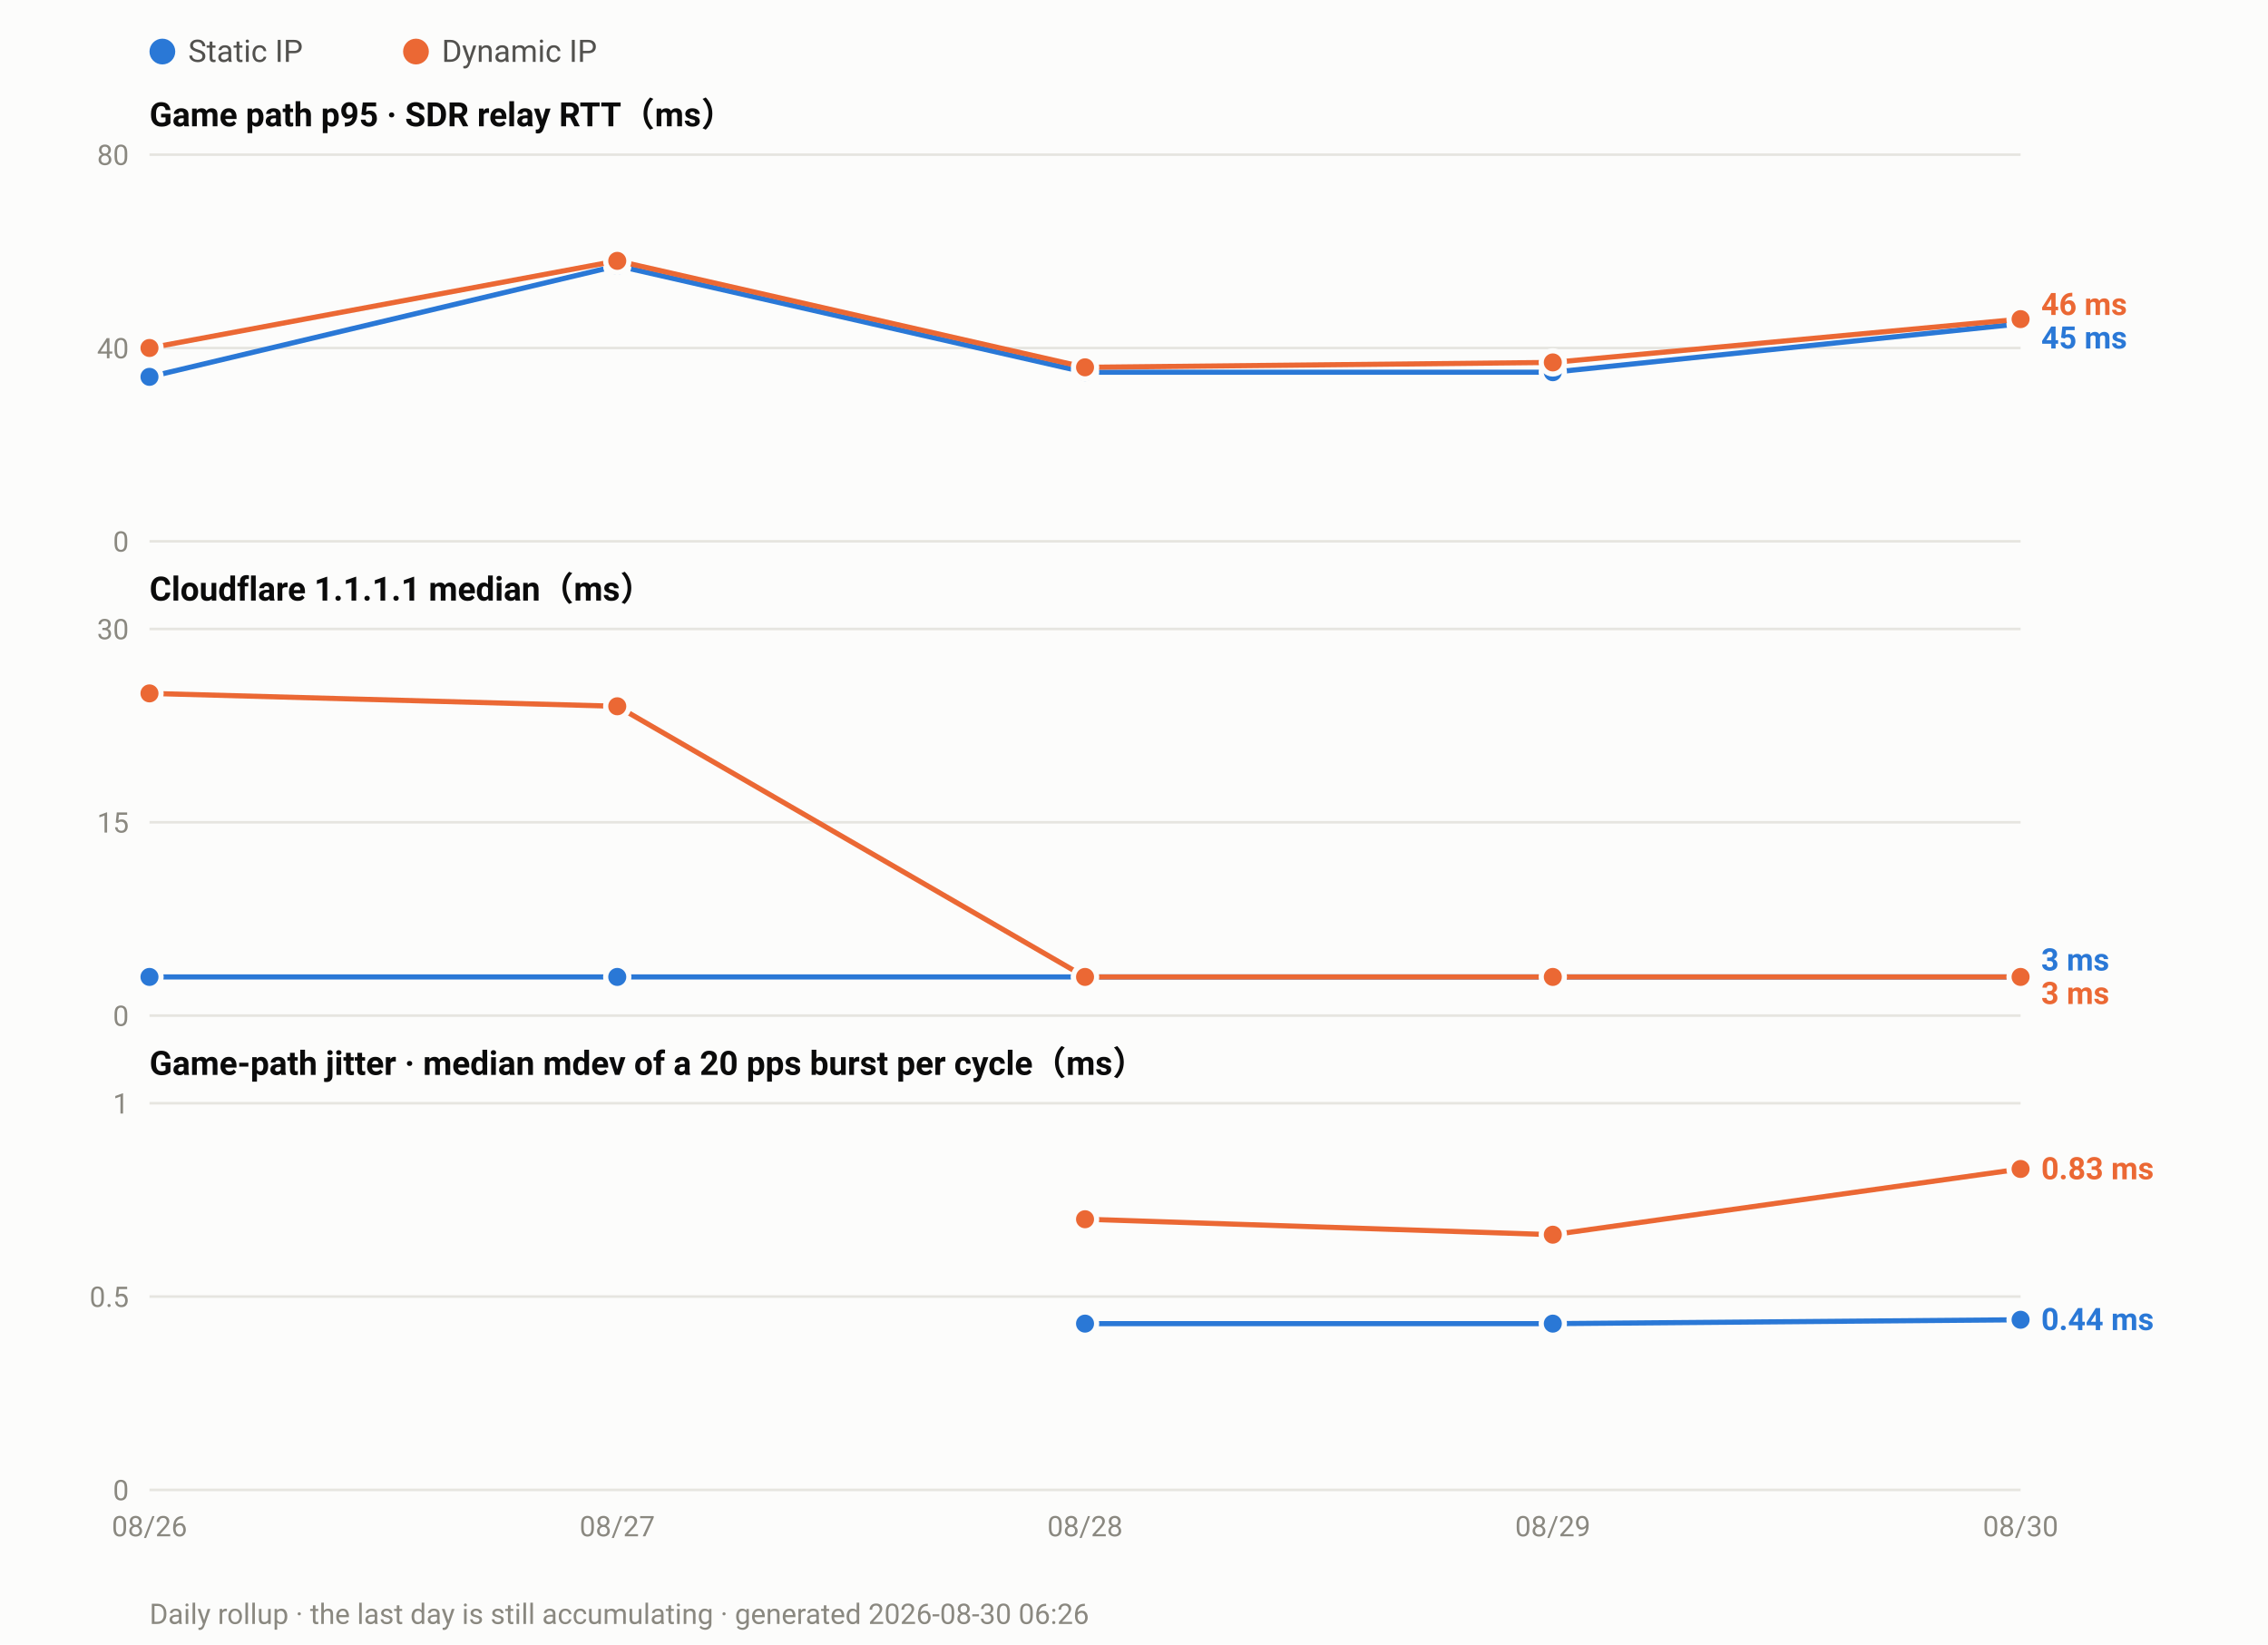
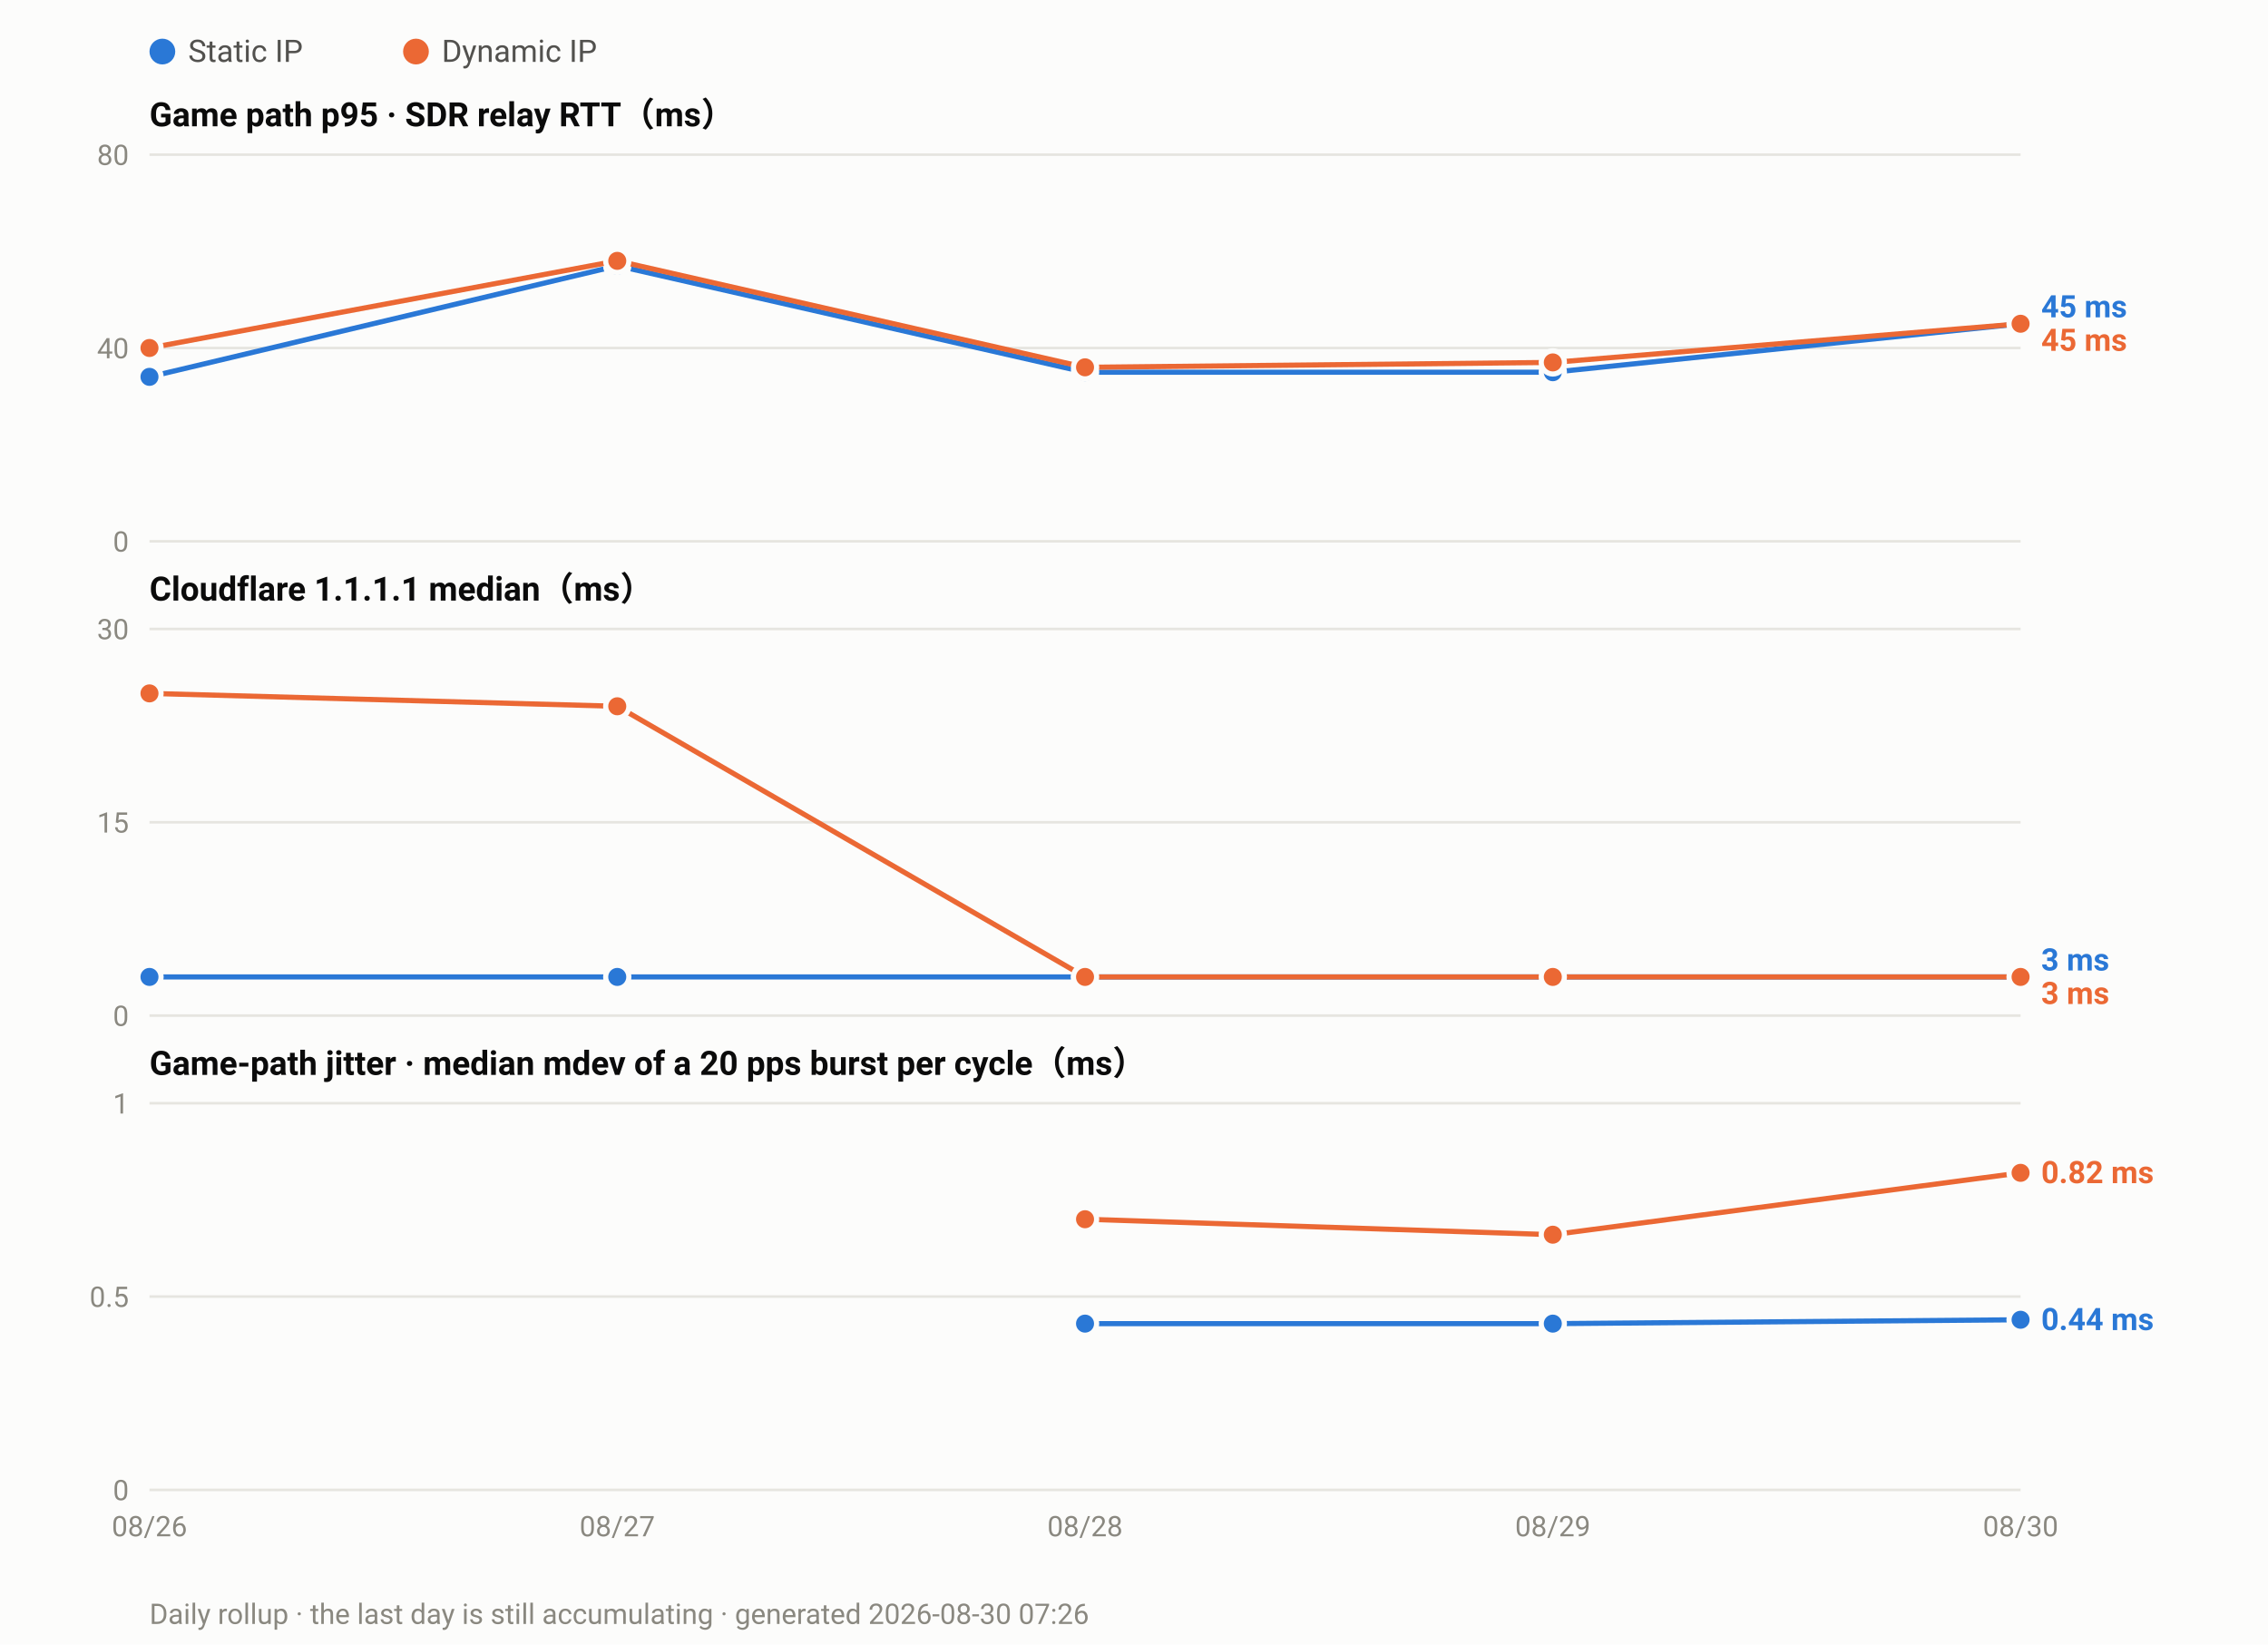
<svg xmlns="http://www.w3.org/2000/svg" width="880" height="638" viewBox="0 0 880 638" font-family="ui-sans-serif,-apple-system,Segoe UI,Roboto,Helvetica,Arial,sans-serif">
  <rect width="880" height="638" fill="#fcfcfb" />
  <circle cx="63.0" cy="20" r="5" fill="#2a78d6" />
  <text x="73.0" y="24" font-size="12" fill="#52514e">Static IP</text>
  <circle cx="161.4" cy="20" r="5" fill="#eb6834" />
  <text x="171.4" y="24" font-size="12" fill="#52514e">Dynamic IP</text>
  <text x="58" y="49.0" font-size="13" font-weight="600" fill="#0b0b0b">Game path p95 · SDR relay RTT（ms）</text>
  <line x1="58" y1="210.0" x2="784.0" y2="210.0" stroke="#e6e5e0" stroke-width="1" />
  <text x="50" y="214.0" font-size="11" text-anchor="end" fill="#8a8880">0</text>
  <line x1="58" y1="135.0" x2="784.0" y2="135.0" stroke="#e6e5e0" stroke-width="1" />
  <text x="50" y="139.0" font-size="11" text-anchor="end" fill="#8a8880">40</text>
  <line x1="58" y1="60.0" x2="784.0" y2="60.0" stroke="#e6e5e0" stroke-width="1" />
  <text x="50" y="64.0" font-size="11" text-anchor="end" fill="#8a8880">80</text>
  <polyline fill="none" stroke="#2a78d6" stroke-width="2" stroke-linejoin="round" points="58.0,146.2 239.5,103.1 421.0,144.4 602.5,144.4 784.0,125.6" />
  <circle cx="58.0" cy="146.2" r="4.5" fill="#2a78d6" stroke="#fcfcfb" stroke-width="2" />
  <circle cx="239.5" cy="103.1" r="4.5" fill="#2a78d6" stroke="#fcfcfb" stroke-width="2" />
  <circle cx="421.0" cy="144.4" r="4.5" fill="#2a78d6" stroke="#fcfcfb" stroke-width="2" />
  <circle cx="602.5" cy="144.4" r="4.5" fill="#2a78d6" stroke="#fcfcfb" stroke-width="2" />
  <circle cx="784.0" cy="125.6" r="4.5" fill="#2a78d6" stroke="#fcfcfb" stroke-width="2" />
-   <polyline fill="none" stroke="#eb6834" stroke-width="2" stroke-linejoin="round" points="58.0,135.0 239.5,101.2 421.0,142.5 602.5,140.6 784.0,123.8" />
+   <polyline fill="none" stroke="#eb6834" stroke-width="2" stroke-linejoin="round" points="58.0,135.0 239.5,101.2 421.0,142.5 602.5,140.6 784.0,125.6" />
  <circle cx="58.0" cy="135.0" r="4.5" fill="#eb6834" stroke="#fcfcfb" stroke-width="2" />
  <circle cx="239.5" cy="101.2" r="4.5" fill="#eb6834" stroke="#fcfcfb" stroke-width="2" />
  <circle cx="421.0" cy="142.5" r="4.5" fill="#eb6834" stroke="#fcfcfb" stroke-width="2" />
  <circle cx="602.5" cy="140.6" r="4.5" fill="#eb6834" stroke="#fcfcfb" stroke-width="2" />
-   <circle cx="784.0" cy="123.8" r="4.5" fill="#eb6834" stroke="#fcfcfb" stroke-width="2" />
-   <text x="792.0" y="122.2" font-size="12" font-weight="600" fill="#eb6834">46 ms</text>
-   <text x="792.0" y="135.2" font-size="12" font-weight="600" fill="#2a78d6">45 ms</text>
+   <circle cx="784.0" cy="125.6" r="4.5" fill="#eb6834" stroke="#fcfcfb" stroke-width="2" />
+   <text x="792.0" y="123.1" font-size="12" font-weight="600" fill="#2a78d6">45 ms</text>
+   <text x="792.0" y="136.1" font-size="12" font-weight="600" fill="#eb6834">45 ms</text>
  <text x="58" y="233.0" font-size="13" font-weight="600" fill="#0b0b0b">Cloudflare 1.1.1.1 median（ms）</text>
  <line x1="58" y1="394.0" x2="784.0" y2="394.0" stroke="#e6e5e0" stroke-width="1" />
  <text x="50" y="398.0" font-size="11" text-anchor="end" fill="#8a8880">0</text>
  <line x1="58" y1="319.0" x2="784.0" y2="319.0" stroke="#e6e5e0" stroke-width="1" />
  <text x="50" y="323.0" font-size="11" text-anchor="end" fill="#8a8880">15</text>
  <line x1="58" y1="244.0" x2="784.0" y2="244.0" stroke="#e6e5e0" stroke-width="1" />
  <text x="50" y="248.0" font-size="11" text-anchor="end" fill="#8a8880">30</text>
  <polyline fill="none" stroke="#2a78d6" stroke-width="2" stroke-linejoin="round" points="58.0,379.0 239.5,379.0 421.0,379.0 602.5,379.0 784.0,379.0" />
  <circle cx="58.0" cy="379.0" r="4.5" fill="#2a78d6" stroke="#fcfcfb" stroke-width="2" />
  <circle cx="239.5" cy="379.0" r="4.5" fill="#2a78d6" stroke="#fcfcfb" stroke-width="2" />
  <circle cx="421.0" cy="379.0" r="4.5" fill="#2a78d6" stroke="#fcfcfb" stroke-width="2" />
  <circle cx="602.5" cy="379.0" r="4.5" fill="#2a78d6" stroke="#fcfcfb" stroke-width="2" />
  <circle cx="784.0" cy="379.0" r="4.5" fill="#2a78d6" stroke="#fcfcfb" stroke-width="2" />
  <polyline fill="none" stroke="#eb6834" stroke-width="2" stroke-linejoin="round" points="58.0,269.0 239.5,274.0 421.0,379.0 602.5,379.0 784.0,379.0" />
  <circle cx="58.0" cy="269.0" r="4.5" fill="#eb6834" stroke="#fcfcfb" stroke-width="2" />
  <circle cx="239.5" cy="274.0" r="4.5" fill="#eb6834" stroke="#fcfcfb" stroke-width="2" />
  <circle cx="421.0" cy="379.0" r="4.5" fill="#eb6834" stroke="#fcfcfb" stroke-width="2" />
  <circle cx="602.5" cy="379.0" r="4.5" fill="#eb6834" stroke="#fcfcfb" stroke-width="2" />
  <circle cx="784.0" cy="379.0" r="4.5" fill="#eb6834" stroke="#fcfcfb" stroke-width="2" />
  <text x="792.0" y="376.5" font-size="12" font-weight="600" fill="#2a78d6">3 ms</text>
  <text x="792.0" y="389.5" font-size="12" font-weight="600" fill="#eb6834">3 ms</text>
  <text x="58" y="417.0" font-size="13" font-weight="600" fill="#0b0b0b">Game-path jitter · median mdev of a 20 pps burst per cycle（ms）</text>
  <line x1="58" y1="578.0" x2="784.0" y2="578.0" stroke="#e6e5e0" stroke-width="1" />
  <text x="50" y="582.0" font-size="11" text-anchor="end" fill="#8a8880">0</text>
  <line x1="58" y1="503.0" x2="784.0" y2="503.0" stroke="#e6e5e0" stroke-width="1" />
  <text x="50" y="507.0" font-size="11" text-anchor="end" fill="#8a8880">0.5</text>
  <line x1="58" y1="428.0" x2="784.0" y2="428.0" stroke="#e6e5e0" stroke-width="1" />
  <text x="50" y="432.0" font-size="11" text-anchor="end" fill="#8a8880">1</text>
  <polyline fill="none" stroke="#2a78d6" stroke-width="2" stroke-linejoin="round" points="421.0,513.5 602.5,513.5 784.0,512.0" />
  <circle cx="421.0" cy="513.5" r="4.5" fill="#2a78d6" stroke="#fcfcfb" stroke-width="2" />
  <circle cx="602.5" cy="513.5" r="4.5" fill="#2a78d6" stroke="#fcfcfb" stroke-width="2" />
  <circle cx="784.0" cy="512.0" r="4.5" fill="#2a78d6" stroke="#fcfcfb" stroke-width="2" />
-   <polyline fill="none" stroke="#eb6834" stroke-width="2" stroke-linejoin="round" points="421.0,473.0 602.5,479.0 784.0,453.5" />
+   <polyline fill="none" stroke="#eb6834" stroke-width="2" stroke-linejoin="round" points="421.0,473.0 602.5,479.0 784.0,455.0" />
  <circle cx="421.0" cy="473.0" r="4.5" fill="#eb6834" stroke="#fcfcfb" stroke-width="2" />
  <circle cx="602.5" cy="479.0" r="4.5" fill="#eb6834" stroke="#fcfcfb" stroke-width="2" />
-   <circle cx="784.0" cy="453.5" r="4.5" fill="#eb6834" stroke="#fcfcfb" stroke-width="2" />
-   <text x="792.0" y="457.5" font-size="12" font-weight="600" fill="#eb6834">0.83 ms</text>
+   <circle cx="784.0" cy="455.0" r="4.5" fill="#eb6834" stroke="#fcfcfb" stroke-width="2" />
+   <text x="792.0" y="459.0" font-size="12" font-weight="600" fill="#eb6834">0.82 ms</text>
  <text x="792.0" y="516.0" font-size="12" font-weight="600" fill="#2a78d6">0.44 ms</text>
  <text x="58.0" y="596.0" font-size="11" text-anchor="middle" fill="#8a8880">08/26</text>
  <text x="239.5" y="596.0" font-size="11" text-anchor="middle" fill="#8a8880">08/27</text>
  <text x="421.0" y="596.0" font-size="11" text-anchor="middle" fill="#8a8880">08/28</text>
  <text x="602.5" y="596.0" font-size="11" text-anchor="middle" fill="#8a8880">08/29</text>
  <text x="784.0" y="596.0" font-size="11" text-anchor="middle" fill="#8a8880">08/30</text>
-   <text x="58" y="630" font-size="11" fill="#8a8880">Daily rollup · the last day is still accumulating · generated 2026-08-30 06:26</text>
+   <text x="58" y="630" font-size="11" fill="#8a8880">Daily rollup · the last day is still accumulating · generated 2026-08-30 07:26</text>
</svg>
